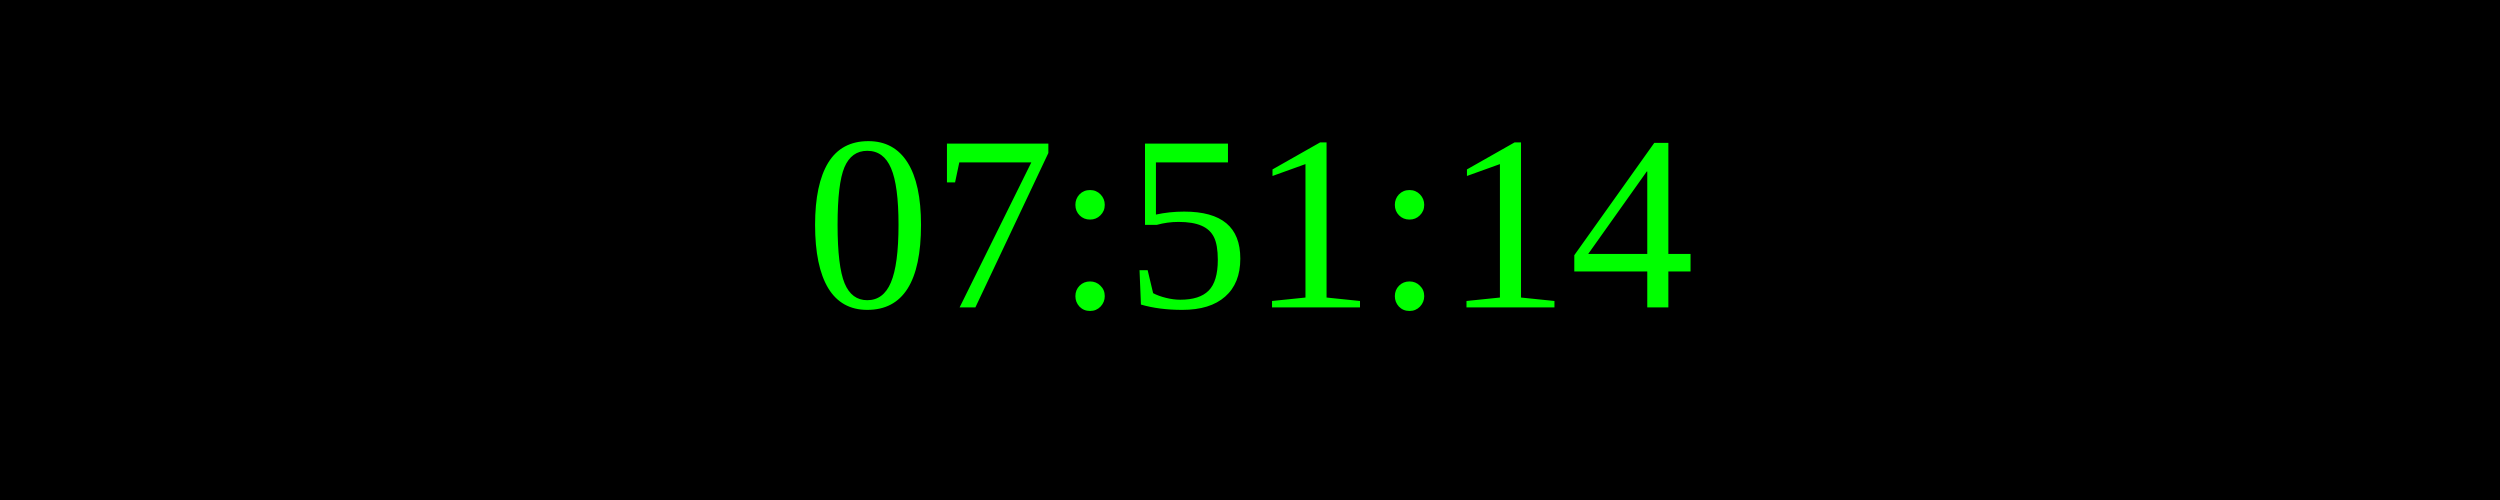
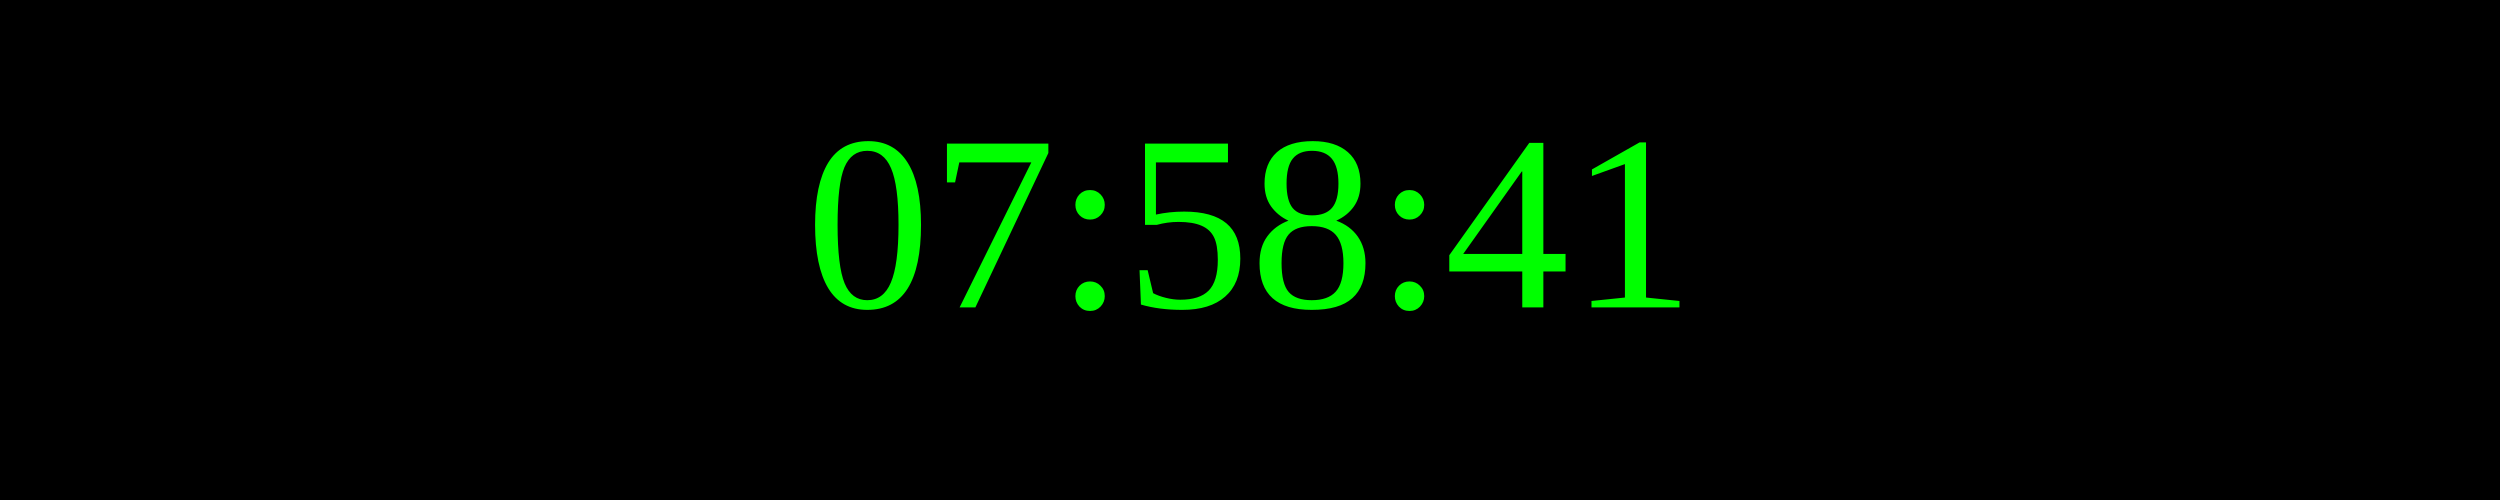
<svg xmlns="http://www.w3.org/2000/svg" width="250" height="50">
  <rect width="100%" height="100%" fill="black" />
  <text x="50%" y="50%" font-size="25" fill="lime" text-anchor="middle" dominant-baseline="middle">
- 07:51:14
+ 07:58:41
</text>
</svg>
